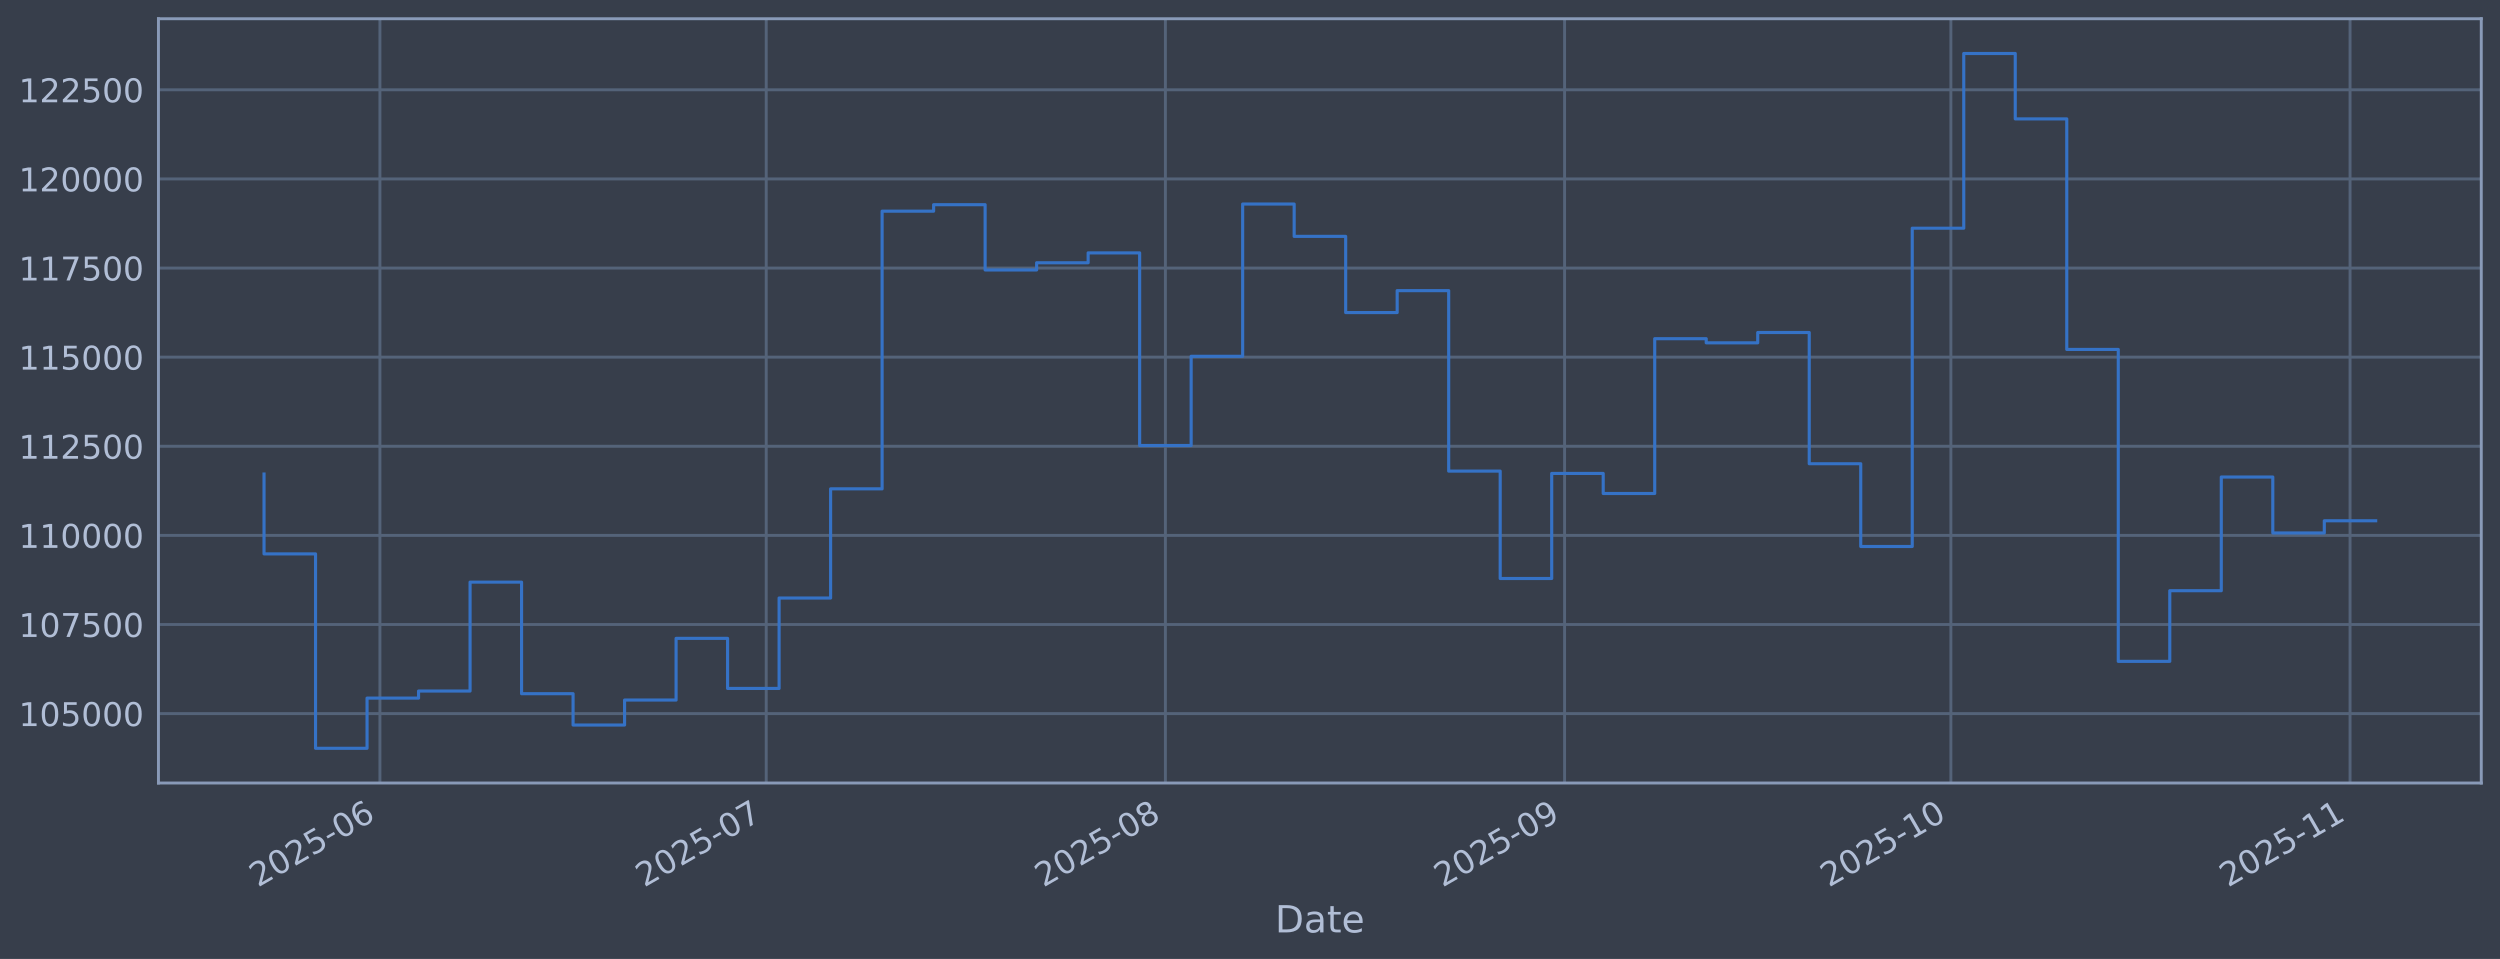
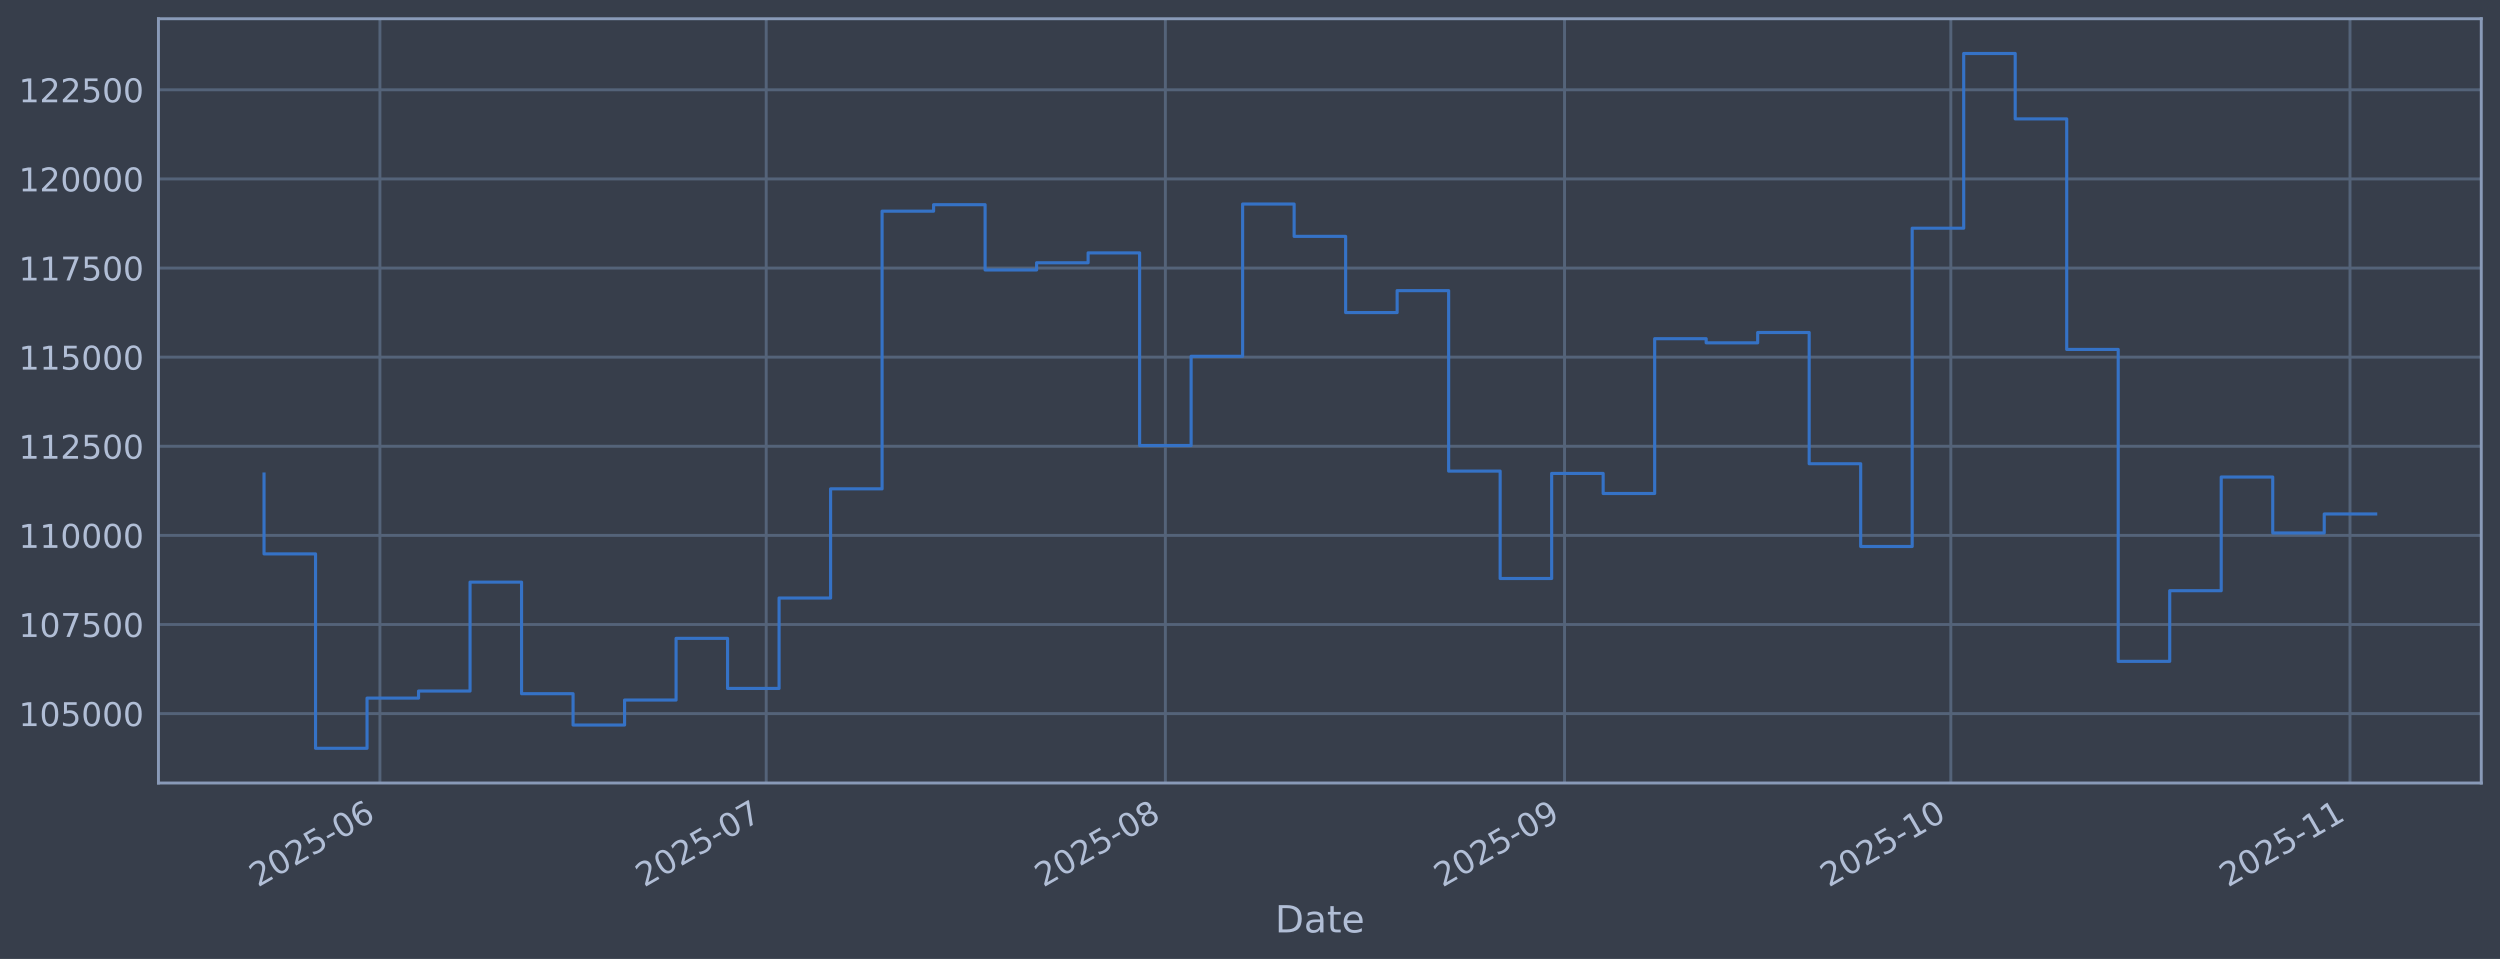
<svg xmlns="http://www.w3.org/2000/svg" xmlns:xlink="http://www.w3.org/1999/xlink" width="960.9pt" height="368.58pt" viewBox="0 0 960.9 368.58" version="1.1">
  <defs>
    <style type="text/css">*{stroke-linejoin: round; stroke-linecap: butt}</style>
  </defs>
  <g id="figure_1">
    <g id="patch_1">
      <path d="M 0 368.58  L 960.9 368.58  L 960.9 0  L 0 0  z " style="fill: #373e4b" />
    </g>
    <g id="axes_1">
      <g id="patch_2">
        <path d="M 60.901 300.96  L 953.701 300.96  L 953.701 7.2  L 60.901 7.2  z " style="fill: #373e4b" />
      </g>
      <g id="matplotlib.axis_1">
        <g id="xtick_1">
          <g id="line2d_1">
-             <path d="M 146.026 300.96  L 146.026 7.2  " clip-path="url(#p934ef1a233)" style="fill: none; stroke: #546379; stroke-width: 1.12; stroke-linecap: square" />
+             <path d="M 146.024 300.96  L 146.024 7.2  " clip-path="url(#p6c29c5b2c6)" style="fill: none; stroke: #546379; stroke-width: 1.12; stroke-linecap: square" />
          </g>
          <g id="line2d_2" />
          <g id="text_1">
-             <g style="fill: #b1bed6" transform="translate(99.12261 341.1745) rotate(-30) scale(0.126 -0.126)">
+             <g style="fill: #b1bed6" transform="translate(99.12112 341.1745) rotate(-30) scale(0.126 -0.126)">
              <defs>
                <path id="DejaVuSans-32" d="M 1228 531  L 3431 531  L 3431 0  L 469 0  L 469 531  Q 828 903 1448 1529  Q 2069 2156 2228 2338  Q 2531 2678 2651 2914  Q 2772 3150 2772 3378  Q 2772 3750 2511 3984  Q 2250 4219 1831 4219  Q 1534 4219 1204 4116  Q 875 4013 500 3803  L 500 4441  Q 881 4594 1212 4672  Q 1544 4750 1819 4750  Q 2544 4750 2975 4387  Q 3406 4025 3406 3419  Q 3406 3131 3298 2873  Q 3191 2616 2906 2266  Q 2828 2175 2409 1742  Q 1991 1309 1228 531  z " transform="scale(0.015625)" />
                <path id="DejaVuSans-30" d="M 2034 4250  Q 1547 4250 1301 3770  Q 1056 3291 1056 2328  Q 1056 1369 1301 889  Q 1547 409 2034 409  Q 2525 409 2770 889  Q 3016 1369 3016 2328  Q 3016 3291 2770 3770  Q 2525 4250 2034 4250  z M 2034 4750  Q 2819 4750 3233 4129  Q 3647 3509 3647 2328  Q 3647 1150 3233 529  Q 2819 -91 2034 -91  Q 1250 -91 836 529  Q 422 1150 422 2328  Q 422 3509 836 4129  Q 1250 4750 2034 4750  z " transform="scale(0.015625)" />
                <path id="DejaVuSans-35" d="M 691 4666  L 3169 4666  L 3169 4134  L 1269 4134  L 1269 2991  Q 1406 3038 1543 3061  Q 1681 3084 1819 3084  Q 2600 3084 3056 2656  Q 3513 2228 3513 1497  Q 3513 744 3044 326  Q 2575 -91 1722 -91  Q 1428 -91 1123 -41  Q 819 9 494 109  L 494 744  Q 775 591 1075 516  Q 1375 441 1709 441  Q 2250 441 2565 725  Q 2881 1009 2881 1497  Q 2881 1984 2565 2268  Q 2250 2553 1709 2553  Q 1456 2553 1204 2497  Q 953 2441 691 2322  L 691 4666  z " transform="scale(0.015625)" />
                <path id="DejaVuSans-2d" d="M 313 2009  L 1997 2009  L 1997 1497  L 313 1497  L 313 2009  z " transform="scale(0.015625)" />
                <path id="DejaVuSans-36" d="M 2113 2584  Q 1688 2584 1439 2293  Q 1191 2003 1191 1497  Q 1191 994 1439 701  Q 1688 409 2113 409  Q 2538 409 2786 701  Q 3034 994 3034 1497  Q 3034 2003 2786 2293  Q 2538 2584 2113 2584  z M 3366 4563  L 3366 3988  Q 3128 4100 2886 4159  Q 2644 4219 2406 4219  Q 1781 4219 1451 3797  Q 1122 3375 1075 2522  Q 1259 2794 1537 2939  Q 1816 3084 2150 3084  Q 2853 3084 3261 2657  Q 3669 2231 3669 1497  Q 3669 778 3244 343  Q 2819 -91 2113 -91  Q 1303 -91 875 529  Q 447 1150 447 2328  Q 447 3434 972 4092  Q 1497 4750 2381 4750  Q 2619 4750 2861 4703  Q 3103 4656 3366 4563  z " transform="scale(0.015625)" />
              </defs>
              <use xlink:href="#DejaVuSans-32" />
              <use xlink:href="#DejaVuSans-30" transform="translate(63.62305 0)" />
              <use xlink:href="#DejaVuSans-32" transform="translate(127.2461 0)" />
              <use xlink:href="#DejaVuSans-35" transform="translate(190.8691 0)" />
              <use xlink:href="#DejaVuSans-2d" transform="translate(254.4922 0)" />
              <use xlink:href="#DejaVuSans-30" transform="translate(290.5762 0)" />
              <use xlink:href="#DejaVuSans-36" transform="translate(354.1992 0)" />
            </g>
          </g>
        </g>
        <g id="xtick_2">
          <g id="line2d_3">
-             <path d="M 294.504 300.96  L 294.504 7.2  " clip-path="url(#p934ef1a233)" style="fill: none; stroke: #546379; stroke-width: 1.12; stroke-linecap: square" />
+             <path d="M 294.498 300.96  L 294.498 7.2  " clip-path="url(#p6c29c5b2c6)" style="fill: none; stroke: #546379; stroke-width: 1.12; stroke-linecap: square" />
          </g>
          <g id="line2d_4" />
          <g id="text_2">
-             <g style="fill: #b1bed6" transform="translate(247.6012 341.1745) rotate(-30) scale(0.126 -0.126)">
+             <g style="fill: #b1bed6" transform="translate(247.5947 341.1745) rotate(-30) scale(0.126 -0.126)">
              <defs>
                <path id="DejaVuSans-37" d="M 525 4666  L 3525 4666  L 3525 4397  L 1831 0  L 1172 0  L 2766 4134  L 525 4134  L 525 4666  z " transform="scale(0.015625)" />
              </defs>
              <use xlink:href="#DejaVuSans-32" />
              <use xlink:href="#DejaVuSans-30" transform="translate(63.62305 0)" />
              <use xlink:href="#DejaVuSans-32" transform="translate(127.2461 0)" />
              <use xlink:href="#DejaVuSans-35" transform="translate(190.8691 0)" />
              <use xlink:href="#DejaVuSans-2d" transform="translate(254.4922 0)" />
              <use xlink:href="#DejaVuSans-30" transform="translate(290.5762 0)" />
              <use xlink:href="#DejaVuSans-37" transform="translate(354.1992 0)" />
            </g>
          </g>
        </g>
        <g id="xtick_3">
          <g id="line2d_5">
-             <path d="M 447.932 300.96  L 447.932 7.2  " clip-path="url(#p934ef1a233)" style="fill: none; stroke: #546379; stroke-width: 1.12; stroke-linecap: square" />
+             <path d="M 447.921 300.96  L 447.921 7.2  " clip-path="url(#p6c29c5b2c6)" style="fill: none; stroke: #546379; stroke-width: 1.12; stroke-linecap: square" />
          </g>
          <g id="line2d_6" />
          <g id="text_3">
-             <g style="fill: #b1bed6" transform="translate(401.029 341.1745) rotate(-30) scale(0.126 -0.126)">
+             <g style="fill: #b1bed6" transform="translate(401.0174 341.1745) rotate(-30) scale(0.126 -0.126)">
              <defs>
                <path id="DejaVuSans-38" d="M 2034 2216  Q 1584 2216 1326 1975  Q 1069 1734 1069 1313  Q 1069 891 1326 650  Q 1584 409 2034 409  Q 2484 409 2743 651  Q 3003 894 3003 1313  Q 3003 1734 2745 1975  Q 2488 2216 2034 2216  z M 1403 2484  Q 997 2584 770 2862  Q 544 3141 544 3541  Q 544 4100 942 4425  Q 1341 4750 2034 4750  Q 2731 4750 3128 4425  Q 3525 4100 3525 3541  Q 3525 3141 3298 2862  Q 3072 2584 2669 2484  Q 3125 2378 3379 2068  Q 3634 1759 3634 1313  Q 3634 634 3220 271  Q 2806 -91 2034 -91  Q 1263 -91 848 271  Q 434 634 434 1313  Q 434 1759 690 2068  Q 947 2378 1403 2484  z M 1172 3481  Q 1172 3119 1398 2916  Q 1625 2713 2034 2713  Q 2441 2713 2670 2916  Q 2900 3119 2900 3481  Q 2900 3844 2670 4047  Q 2441 4250 2034 4250  Q 1625 4250 1398 4047  Q 1172 3844 1172 3481  z " transform="scale(0.015625)" />
              </defs>
              <use xlink:href="#DejaVuSans-32" />
              <use xlink:href="#DejaVuSans-30" transform="translate(63.62305 0)" />
              <use xlink:href="#DejaVuSans-32" transform="translate(127.2461 0)" />
              <use xlink:href="#DejaVuSans-35" transform="translate(190.8691 0)" />
              <use xlink:href="#DejaVuSans-2d" transform="translate(254.4922 0)" />
              <use xlink:href="#DejaVuSans-30" transform="translate(290.5762 0)" />
              <use xlink:href="#DejaVuSans-38" transform="translate(354.1992 0)" />
            </g>
          </g>
        </g>
        <g id="xtick_4">
          <g id="line2d_7">
-             <path d="M 601.36 300.96  L 601.36 7.2  " clip-path="url(#p934ef1a233)" style="fill: none; stroke: #546379; stroke-width: 1.12; stroke-linecap: square" />
+             <path d="M 601.343 300.96  L 601.343 7.2  " clip-path="url(#p6c29c5b2c6)" style="fill: none; stroke: #546379; stroke-width: 1.12; stroke-linecap: square" />
          </g>
          <g id="line2d_8" />
          <g id="text_4">
-             <g style="fill: #b1bed6" transform="translate(554.4569 341.1745) rotate(-30) scale(0.126 -0.126)">
+             <g style="fill: #b1bed6" transform="translate(554.4402 341.1745) rotate(-30) scale(0.126 -0.126)">
              <defs>
                <path id="DejaVuSans-39" d="M 703 97  L 703 672  Q 941 559 1184 500  Q 1428 441 1663 441  Q 2288 441 2617 861  Q 2947 1281 2994 2138  Q 2813 1869 2534 1725  Q 2256 1581 1919 1581  Q 1219 1581 811 2004  Q 403 2428 403 3163  Q 403 3881 828 4315  Q 1253 4750 1959 4750  Q 2769 4750 3195 4129  Q 3622 3509 3622 2328  Q 3622 1225 3098 567  Q 2575 -91 1691 -91  Q 1453 -91 1209 -44  Q 966 3 703 97  z M 1959 2075  Q 2384 2075 2632 2365  Q 2881 2656 2881 3163  Q 2881 3666 2632 3958  Q 2384 4250 1959 4250  Q 1534 4250 1286 3958  Q 1038 3666 1038 3163  Q 1038 2656 1286 2365  Q 1534 2075 1959 2075  z " transform="scale(0.015625)" />
              </defs>
              <use xlink:href="#DejaVuSans-32" />
              <use xlink:href="#DejaVuSans-30" transform="translate(63.62305 0)" />
              <use xlink:href="#DejaVuSans-32" transform="translate(127.2461 0)" />
              <use xlink:href="#DejaVuSans-35" transform="translate(190.8691 0)" />
              <use xlink:href="#DejaVuSans-2d" transform="translate(254.4922 0)" />
              <use xlink:href="#DejaVuSans-30" transform="translate(290.5762 0)" />
              <use xlink:href="#DejaVuSans-39" transform="translate(354.1992 0)" />
            </g>
          </g>
        </g>
        <g id="xtick_5">
          <g id="line2d_9">
-             <path d="M 749.839 300.96  L 749.839 7.2  " clip-path="url(#p934ef1a233)" style="fill: none; stroke: #546379; stroke-width: 1.12; stroke-linecap: square" />
+             <path d="M 749.817 300.96  L 749.817 7.2  " clip-path="url(#p6c29c5b2c6)" style="fill: none; stroke: #546379; stroke-width: 1.12; stroke-linecap: square" />
          </g>
          <g id="line2d_10" />
          <g id="text_5">
-             <g style="fill: #b1bed6" transform="translate(702.9354 341.1745) rotate(-30) scale(0.126 -0.126)">
+             <g style="fill: #b1bed6" transform="translate(702.9138 341.1745) rotate(-30) scale(0.126 -0.126)">
              <defs>
                <path id="DejaVuSans-31" d="M 794 531  L 1825 531  L 1825 4091  L 703 3866  L 703 4441  L 1819 4666  L 2450 4666  L 2450 531  L 3481 531  L 3481 0  L 794 0  L 794 531  z " transform="scale(0.015625)" />
              </defs>
              <use xlink:href="#DejaVuSans-32" />
              <use xlink:href="#DejaVuSans-30" transform="translate(63.62305 0)" />
              <use xlink:href="#DejaVuSans-32" transform="translate(127.2461 0)" />
              <use xlink:href="#DejaVuSans-35" transform="translate(190.8691 0)" />
              <use xlink:href="#DejaVuSans-2d" transform="translate(254.4922 0)" />
              <use xlink:href="#DejaVuSans-31" transform="translate(290.5762 0)" />
              <use xlink:href="#DejaVuSans-30" transform="translate(354.1992 0)" />
            </g>
          </g>
        </g>
        <g id="xtick_6">
          <g id="line2d_11">
-             <path d="M 903.267 300.96  L 903.267 7.2  " clip-path="url(#p934ef1a233)" style="fill: none; stroke: #546379; stroke-width: 1.12; stroke-linecap: square" />
+             <path d="M 903.24 300.96  L 903.24 7.2  " clip-path="url(#p6c29c5b2c6)" style="fill: none; stroke: #546379; stroke-width: 1.12; stroke-linecap: square" />
          </g>
          <g id="line2d_12" />
          <g id="text_6">
-             <g style="fill: #b1bed6" transform="translate(856.3633 341.1745) rotate(-30) scale(0.126 -0.126)">
+             <g style="fill: #b1bed6" transform="translate(856.3365 341.1745) rotate(-30) scale(0.126 -0.126)">
              <use xlink:href="#DejaVuSans-32" />
              <use xlink:href="#DejaVuSans-30" transform="translate(63.62305 0)" />
              <use xlink:href="#DejaVuSans-32" transform="translate(127.2461 0)" />
              <use xlink:href="#DejaVuSans-35" transform="translate(190.8691 0)" />
              <use xlink:href="#DejaVuSans-2d" transform="translate(254.4922 0)" />
              <use xlink:href="#DejaVuSans-31" transform="translate(290.5762 0)" />
              <use xlink:href="#DejaVuSans-31" transform="translate(354.1992 0)" />
            </g>
          </g>
        </g>
        <g id="text_7">
          <g style="fill: #b1bed6" transform="translate(490.0914 358.3856) scale(0.144 -0.144)">
            <defs>
              <path id="DejaVuSans-44" d="M 1259 4147  L 1259 519  L 2022 519  Q 2988 519 3436 956  Q 3884 1394 3884 2338  Q 3884 3275 3436 3711  Q 2988 4147 2022 4147  L 1259 4147  z M 628 4666  L 1925 4666  Q 3281 4666 3915 4102  Q 4550 3538 4550 2338  Q 4550 1131 3912 565  Q 3275 0 1925 0  L 628 0  L 628 4666  z " transform="scale(0.015625)" />
              <path id="DejaVuSans-61" d="M 2194 1759  Q 1497 1759 1228 1600  Q 959 1441 959 1056  Q 959 750 1161 570  Q 1363 391 1709 391  Q 2188 391 2477 730  Q 2766 1069 2766 1631  L 2766 1759  L 2194 1759  z M 3341 1997  L 3341 0  L 2766 0  L 2766 531  Q 2569 213 2275 61  Q 1981 -91 1556 -91  Q 1019 -91 701 211  Q 384 513 384 1019  Q 384 1609 779 1909  Q 1175 2209 1959 2209  L 2766 2209  L 2766 2266  Q 2766 2663 2505 2880  Q 2244 3097 1772 3097  Q 1472 3097 1187 3025  Q 903 2953 641 2809  L 641 3341  Q 956 3463 1253 3523  Q 1550 3584 1831 3584  Q 2591 3584 2966 3190  Q 3341 2797 3341 1997  z " transform="scale(0.015625)" />
              <path id="DejaVuSans-74" d="M 1172 4494  L 1172 3500  L 2356 3500  L 2356 3053  L 1172 3053  L 1172 1153  Q 1172 725 1289 603  Q 1406 481 1766 481  L 2356 481  L 2356 0  L 1766 0  Q 1100 0 847 248  Q 594 497 594 1153  L 594 3053  L 172 3053  L 172 3500  L 594 3500  L 594 4494  L 1172 4494  z " transform="scale(0.015625)" />
              <path id="DejaVuSans-65" d="M 3597 1894  L 3597 1613  L 953 1613  Q 991 1019 1311 708  Q 1631 397 2203 397  Q 2534 397 2845 478  Q 3156 559 3463 722  L 3463 178  Q 3153 47 2828 -22  Q 2503 -91 2169 -91  Q 1331 -91 842 396  Q 353 884 353 1716  Q 353 2575 817 3079  Q 1281 3584 2069 3584  Q 2775 3584 3186 3129  Q 3597 2675 3597 1894  z M 3022 2063  Q 3016 2534 2758 2815  Q 2500 3097 2075 3097  Q 1594 3097 1305 2825  Q 1016 2553 972 2059  L 3022 2063  z " transform="scale(0.015625)" />
            </defs>
            <use xlink:href="#DejaVuSans-44" />
            <use xlink:href="#DejaVuSans-61" transform="translate(77.00195 0)" />
            <use xlink:href="#DejaVuSans-74" transform="translate(138.2812 0)" />
            <use xlink:href="#DejaVuSans-65" transform="translate(177.4902 0)" />
          </g>
        </g>
      </g>
      <g id="matplotlib.axis_2">
        <g id="ytick_1">
          <g id="line2d_13">
-             <path d="M 60.901 274.286  L 953.701 274.286  " clip-path="url(#p934ef1a233)" style="fill: none; stroke: #546379; stroke-width: 1.12; stroke-linecap: square" />
+             <path d="M 60.901 274.286  L 953.701 274.286  " clip-path="url(#p6c29c5b2c6)" style="fill: none; stroke: #546379; stroke-width: 1.12; stroke-linecap: square" />
          </g>
          <g id="line2d_14" />
          <g id="text_8">
            <g style="fill: #b1bed6" transform="translate(7.2 279.0725) scale(0.126 -0.126)">
              <use xlink:href="#DejaVuSans-31" />
              <use xlink:href="#DejaVuSans-30" transform="translate(63.62305 0)" />
              <use xlink:href="#DejaVuSans-35" transform="translate(127.2461 0)" />
              <use xlink:href="#DejaVuSans-30" transform="translate(190.8691 0)" />
              <use xlink:href="#DejaVuSans-30" transform="translate(254.4922 0)" />
              <use xlink:href="#DejaVuSans-30" transform="translate(318.1152 0)" />
            </g>
          </g>
        </g>
        <g id="ytick_2">
          <g id="line2d_15">
-             <path d="M 60.901 240.033  L 953.701 240.033  " clip-path="url(#p934ef1a233)" style="fill: none; stroke: #546379; stroke-width: 1.12; stroke-linecap: square" />
+             <path d="M 60.901 240.033  L 953.701 240.033  " clip-path="url(#p6c29c5b2c6)" style="fill: none; stroke: #546379; stroke-width: 1.12; stroke-linecap: square" />
          </g>
          <g id="line2d_16" />
          <g id="text_9">
            <g style="fill: #b1bed6" transform="translate(7.2 244.8204) scale(0.126 -0.126)">
              <use xlink:href="#DejaVuSans-31" />
              <use xlink:href="#DejaVuSans-30" transform="translate(63.62305 0)" />
              <use xlink:href="#DejaVuSans-37" transform="translate(127.2461 0)" />
              <use xlink:href="#DejaVuSans-35" transform="translate(190.8691 0)" />
              <use xlink:href="#DejaVuSans-30" transform="translate(254.4922 0)" />
              <use xlink:href="#DejaVuSans-30" transform="translate(318.1152 0)" />
            </g>
          </g>
        </g>
        <g id="ytick_3">
          <g id="line2d_17">
-             <path d="M 60.901 205.781  L 953.701 205.781  " clip-path="url(#p934ef1a233)" style="fill: none; stroke: #546379; stroke-width: 1.12; stroke-linecap: square" />
+             <path d="M 60.901 205.781  L 953.701 205.781  " clip-path="url(#p6c29c5b2c6)" style="fill: none; stroke: #546379; stroke-width: 1.12; stroke-linecap: square" />
          </g>
          <g id="line2d_18" />
          <g id="text_10">
            <g style="fill: #b1bed6" transform="translate(7.2 210.5682) scale(0.126 -0.126)">
              <use xlink:href="#DejaVuSans-31" />
              <use xlink:href="#DejaVuSans-31" transform="translate(63.62305 0)" />
              <use xlink:href="#DejaVuSans-30" transform="translate(127.2461 0)" />
              <use xlink:href="#DejaVuSans-30" transform="translate(190.8691 0)" />
              <use xlink:href="#DejaVuSans-30" transform="translate(254.4922 0)" />
              <use xlink:href="#DejaVuSans-30" transform="translate(318.1152 0)" />
            </g>
          </g>
        </g>
        <g id="ytick_4">
          <g id="line2d_19">
-             <path d="M 60.901 171.529  L 953.701 171.529  " clip-path="url(#p934ef1a233)" style="fill: none; stroke: #546379; stroke-width: 1.12; stroke-linecap: square" />
+             <path d="M 60.901 171.529  L 953.701 171.529  " clip-path="url(#p6c29c5b2c6)" style="fill: none; stroke: #546379; stroke-width: 1.12; stroke-linecap: square" />
          </g>
          <g id="line2d_20" />
          <g id="text_11">
            <g style="fill: #b1bed6" transform="translate(7.2 176.316) scale(0.126 -0.126)">
              <use xlink:href="#DejaVuSans-31" />
              <use xlink:href="#DejaVuSans-31" transform="translate(63.62305 0)" />
              <use xlink:href="#DejaVuSans-32" transform="translate(127.2461 0)" />
              <use xlink:href="#DejaVuSans-35" transform="translate(190.8691 0)" />
              <use xlink:href="#DejaVuSans-30" transform="translate(254.4922 0)" />
              <use xlink:href="#DejaVuSans-30" transform="translate(318.1152 0)" />
            </g>
          </g>
        </g>
        <g id="ytick_5">
          <g id="line2d_21">
-             <path d="M 60.901 137.277  L 953.701 137.277  " clip-path="url(#p934ef1a233)" style="fill: none; stroke: #546379; stroke-width: 1.12; stroke-linecap: square" />
+             <path d="M 60.901 137.277  L 953.701 137.277  " clip-path="url(#p6c29c5b2c6)" style="fill: none; stroke: #546379; stroke-width: 1.12; stroke-linecap: square" />
          </g>
          <g id="line2d_22" />
          <g id="text_12">
            <g style="fill: #b1bed6" transform="translate(7.2 142.0639) scale(0.126 -0.126)">
              <use xlink:href="#DejaVuSans-31" />
              <use xlink:href="#DejaVuSans-31" transform="translate(63.62305 0)" />
              <use xlink:href="#DejaVuSans-35" transform="translate(127.2461 0)" />
              <use xlink:href="#DejaVuSans-30" transform="translate(190.8691 0)" />
              <use xlink:href="#DejaVuSans-30" transform="translate(254.4922 0)" />
              <use xlink:href="#DejaVuSans-30" transform="translate(318.1152 0)" />
            </g>
          </g>
        </g>
        <g id="ytick_6">
          <g id="line2d_23">
-             <path d="M 60.901 103.025  L 953.701 103.025  " clip-path="url(#p934ef1a233)" style="fill: none; stroke: #546379; stroke-width: 1.12; stroke-linecap: square" />
+             <path d="M 60.901 103.025  L 953.701 103.025  " clip-path="url(#p6c29c5b2c6)" style="fill: none; stroke: #546379; stroke-width: 1.12; stroke-linecap: square" />
          </g>
          <g id="line2d_24" />
          <g id="text_13">
            <g style="fill: #b1bed6" transform="translate(7.2 107.8117) scale(0.126 -0.126)">
              <use xlink:href="#DejaVuSans-31" />
              <use xlink:href="#DejaVuSans-31" transform="translate(63.62305 0)" />
              <use xlink:href="#DejaVuSans-37" transform="translate(127.2461 0)" />
              <use xlink:href="#DejaVuSans-35" transform="translate(190.8691 0)" />
              <use xlink:href="#DejaVuSans-30" transform="translate(254.4922 0)" />
              <use xlink:href="#DejaVuSans-30" transform="translate(318.1152 0)" />
            </g>
          </g>
        </g>
        <g id="ytick_7">
          <g id="line2d_25">
-             <path d="M 60.901 68.773  L 953.701 68.773  " clip-path="url(#p934ef1a233)" style="fill: none; stroke: #546379; stroke-width: 1.12; stroke-linecap: square" />
+             <path d="M 60.901 68.773  L 953.701 68.773  " clip-path="url(#p6c29c5b2c6)" style="fill: none; stroke: #546379; stroke-width: 1.12; stroke-linecap: square" />
          </g>
          <g id="line2d_26" />
          <g id="text_14">
            <g style="fill: #b1bed6" transform="translate(7.2 73.55953) scale(0.126 -0.126)">
              <use xlink:href="#DejaVuSans-31" />
              <use xlink:href="#DejaVuSans-32" transform="translate(63.62305 0)" />
              <use xlink:href="#DejaVuSans-30" transform="translate(127.2461 0)" />
              <use xlink:href="#DejaVuSans-30" transform="translate(190.8691 0)" />
              <use xlink:href="#DejaVuSans-30" transform="translate(254.4922 0)" />
              <use xlink:href="#DejaVuSans-30" transform="translate(318.1152 0)" />
            </g>
          </g>
        </g>
        <g id="ytick_8">
          <g id="line2d_27">
-             <path d="M 60.901 34.52  L 953.701 34.52  " clip-path="url(#p934ef1a233)" style="fill: none; stroke: #546379; stroke-width: 1.12; stroke-linecap: square" />
+             <path d="M 60.901 34.52  L 953.701 34.52  " clip-path="url(#p6c29c5b2c6)" style="fill: none; stroke: #546379; stroke-width: 1.12; stroke-linecap: square" />
          </g>
          <g id="line2d_28" />
          <g id="text_15">
            <g style="fill: #b1bed6" transform="translate(7.2 39.30736) scale(0.126 -0.126)">
              <use xlink:href="#DejaVuSans-31" />
              <use xlink:href="#DejaVuSans-32" transform="translate(63.62305 0)" />
              <use xlink:href="#DejaVuSans-32" transform="translate(127.2461 0)" />
              <use xlink:href="#DejaVuSans-35" transform="translate(190.8691 0)" />
              <use xlink:href="#DejaVuSans-30" transform="translate(254.4922 0)" />
              <use xlink:href="#DejaVuSans-30" transform="translate(318.1152 0)" />
            </g>
          </g>
        </g>
      </g>
      <g id="line2d_29">
-         <path d="M 101.482 182.186  L 101.482 212.888  L 121.279 212.888  L 121.279 287.607  L 141.077 287.607  L 141.077 268.333  L 160.874 268.333  L 160.874 265.613  L 180.671 265.613  L 180.671 223.75  L 200.468 223.75  L 200.468 266.631  L 220.265 266.631  L 220.265 278.665  L 240.062 278.665  L 240.062 269.075  L 259.859 269.075  L 259.859 245.372  L 279.657 245.372  L 279.657 264.615  L 299.454 264.615  L 299.454 229.852  L 319.251 229.852  L 319.251 187.898  L 339.048 187.898  L 339.048 81.166  L 358.845 81.166  L 358.845 78.68  L 378.642 78.68  L 378.642 103.754  L 398.439 103.754  L 398.439 100.992  L 418.237 100.992  L 418.237 97.194  L 438.034 97.194  L 438.034 171.232  L 457.831 171.232  L 457.831 136.942  L 477.628 136.942  L 477.628 78.426  L 497.425 78.426  L 497.425 90.86  L 517.222 90.86  L 517.222 120.135  L 537.019 120.135  L 537.019 111.698  L 556.817 111.698  L 556.817 181.072  L 576.614 181.072  L 576.614 222.348  L 596.411 222.348  L 596.411 181.975  L 616.208 181.975  L 616.208 189.676  L 636.005 189.676  L 636.005 130.184  L 655.802 130.184  L 655.802 131.764  L 675.599 131.764  L 675.599 127.804  L 695.397 127.804  L 695.397 178.239  L 715.194 178.239  L 715.194 210.044  L 734.991 210.044  L 734.991 87.711  L 754.788 87.711  L 754.788 20.553  L 774.585 20.553  L 774.585 45.695  L 794.382 45.695  L 794.382 134.311  L 814.179 134.311  L 814.179 254.199  L 833.977 254.199  L 833.977 227.044  L 853.774 227.044  L 853.774 183.344  L 873.571 183.344  L 873.571 204.842  L 893.368 204.842  L 893.368 200.171  L 913.119 200.171  " clip-path="url(#p934ef1a233)" style="fill: none; stroke: #3572c6; stroke-width: 1.2; stroke-linecap: square" />
+         <path d="M 101.482 182.186  L 101.482 212.888  L 121.279 212.888  L 121.279 287.607  L 141.075 287.607  L 141.075 268.333  L 160.872 268.333  L 160.872 265.613  L 180.668 265.613  L 180.668 223.75  L 200.465 223.75  L 200.465 266.631  L 220.261 266.631  L 220.261 278.665  L 240.058 278.665  L 240.058 269.075  L 259.854 269.075  L 259.854 245.372  L 279.651 245.372  L 279.651 264.615  L 299.447 264.615  L 299.447 229.852  L 319.244 229.852  L 319.244 187.898  L 339.04 187.898  L 339.04 81.166  L 358.837 81.166  L 358.837 78.68  L 378.633 78.68  L 378.633 103.754  L 398.43 103.754  L 398.43 100.992  L 418.226 100.992  L 418.226 97.194  L 438.022 97.194  L 438.022 171.232  L 457.819 171.232  L 457.819 136.942  L 477.615 136.942  L 477.615 78.426  L 497.412 78.426  L 497.412 90.86  L 517.208 90.86  L 517.208 120.135  L 537.005 120.135  L 537.005 111.698  L 556.801 111.698  L 556.801 181.072  L 576.598 181.072  L 576.598 222.348  L 596.394 222.348  L 596.394 181.975  L 616.191 181.975  L 616.191 189.676  L 635.987 189.676  L 635.987 130.184  L 655.784 130.184  L 655.784 131.764  L 675.58 131.764  L 675.58 127.804  L 695.377 127.804  L 695.377 178.239  L 715.173 178.239  L 715.173 210.044  L 734.97 210.044  L 734.97 87.711  L 754.766 87.711  L 754.766 20.553  L 774.563 20.553  L 774.563 45.695  L 794.359 45.695  L 794.359 134.311  L 814.156 134.311  L 814.156 254.199  L 833.952 254.199  L 833.952 227.044  L 853.749 227.044  L 853.749 183.344  L 873.545 183.344  L 873.545 204.842  L 893.342 204.842  L 893.342 197.558  L 913.119 197.558  " clip-path="url(#p6c29c5b2c6)" style="fill: none; stroke: #3572c6; stroke-width: 1.2; stroke-linecap: square" />
      </g>
      <g id="patch_3">
        <path d="M 60.901 300.96  L 60.901 7.2  " style="fill: none; stroke: #899ab8; stroke-width: 1.12; stroke-linejoin: miter; stroke-linecap: square" />
      </g>
      <g id="patch_4">
        <path d="M 953.701 300.96  L 953.701 7.2  " style="fill: none; stroke: #899ab8; stroke-width: 1.12; stroke-linejoin: miter; stroke-linecap: square" />
      </g>
      <g id="patch_5">
        <path d="M 60.901 300.96  L 953.701 300.96  " style="fill: none; stroke: #899ab8; stroke-width: 1.12; stroke-linejoin: miter; stroke-linecap: square" />
      </g>
      <g id="patch_6">
        <path d="M 60.901 7.2  L 953.701 7.2  " style="fill: none; stroke: #899ab8; stroke-width: 1.12; stroke-linejoin: miter; stroke-linecap: square" />
      </g>
    </g>
  </g>
  <defs>
-     <clipPath id="p934ef1a233">
+     <clipPath id="p6c29c5b2c6">
      <rect x="60.901" y="7.2" width="892.8" height="293.76" />
    </clipPath>
  </defs>
</svg>
